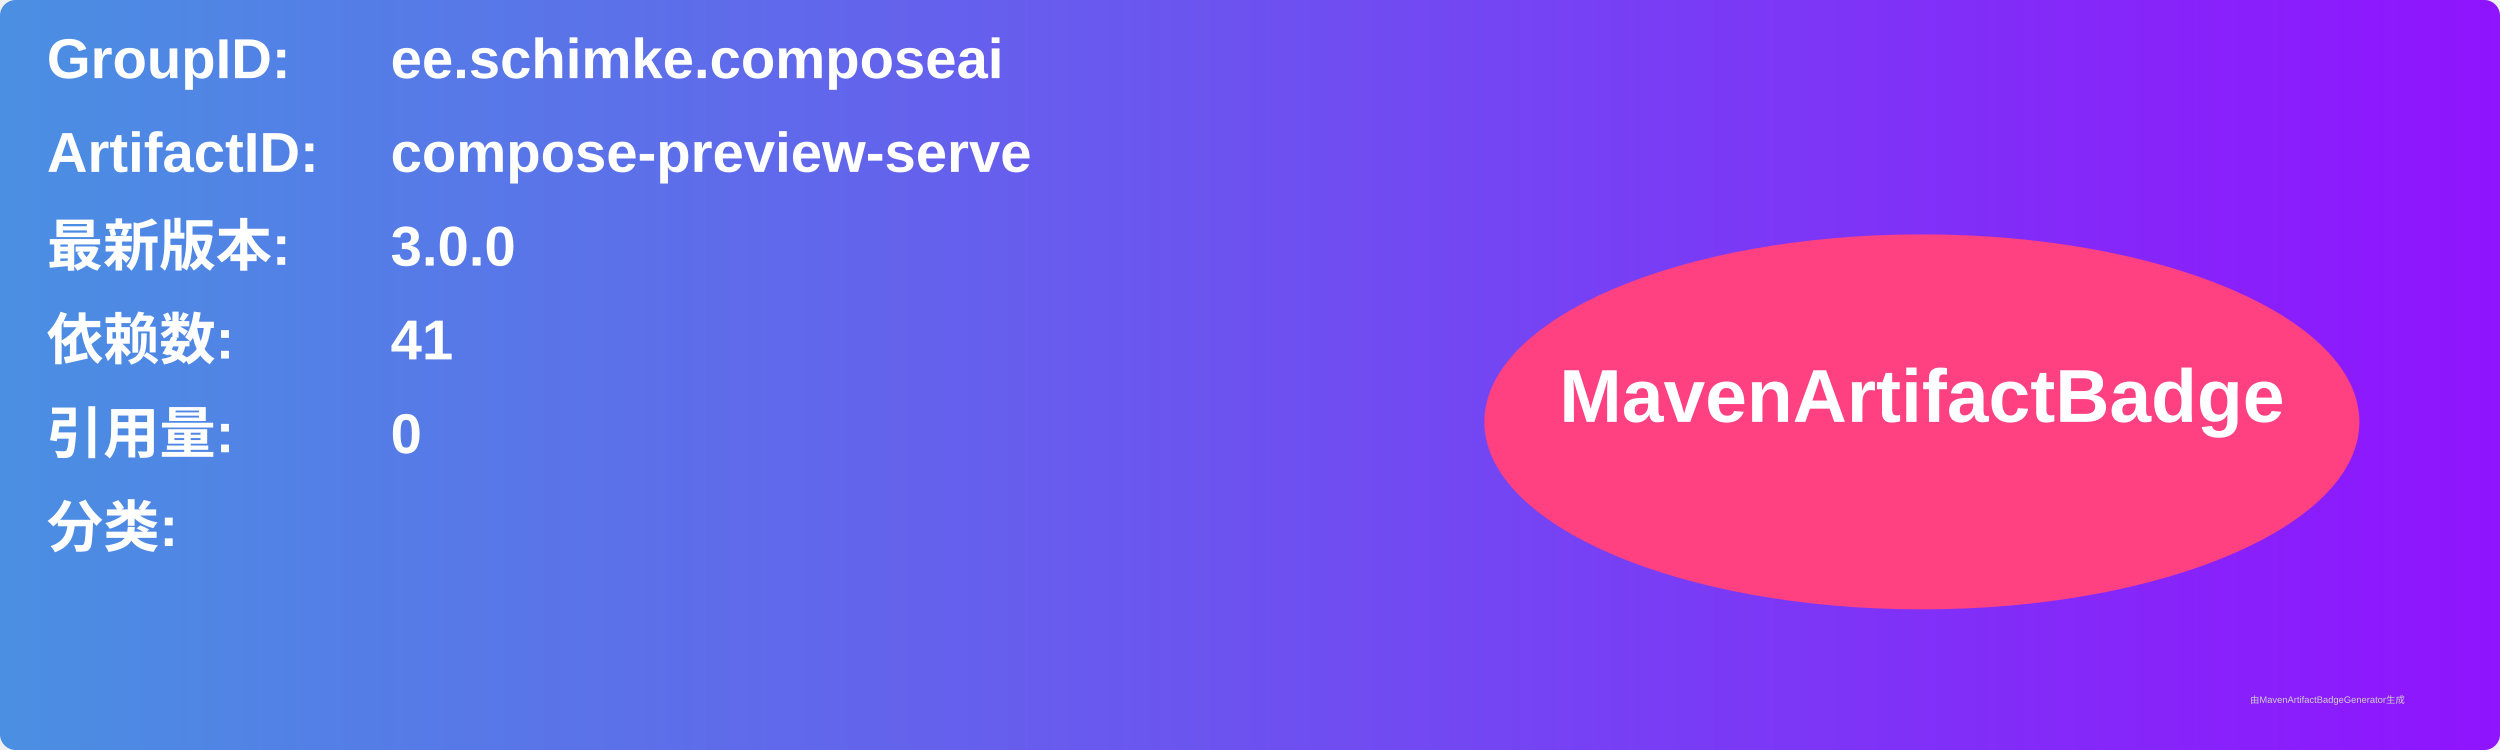
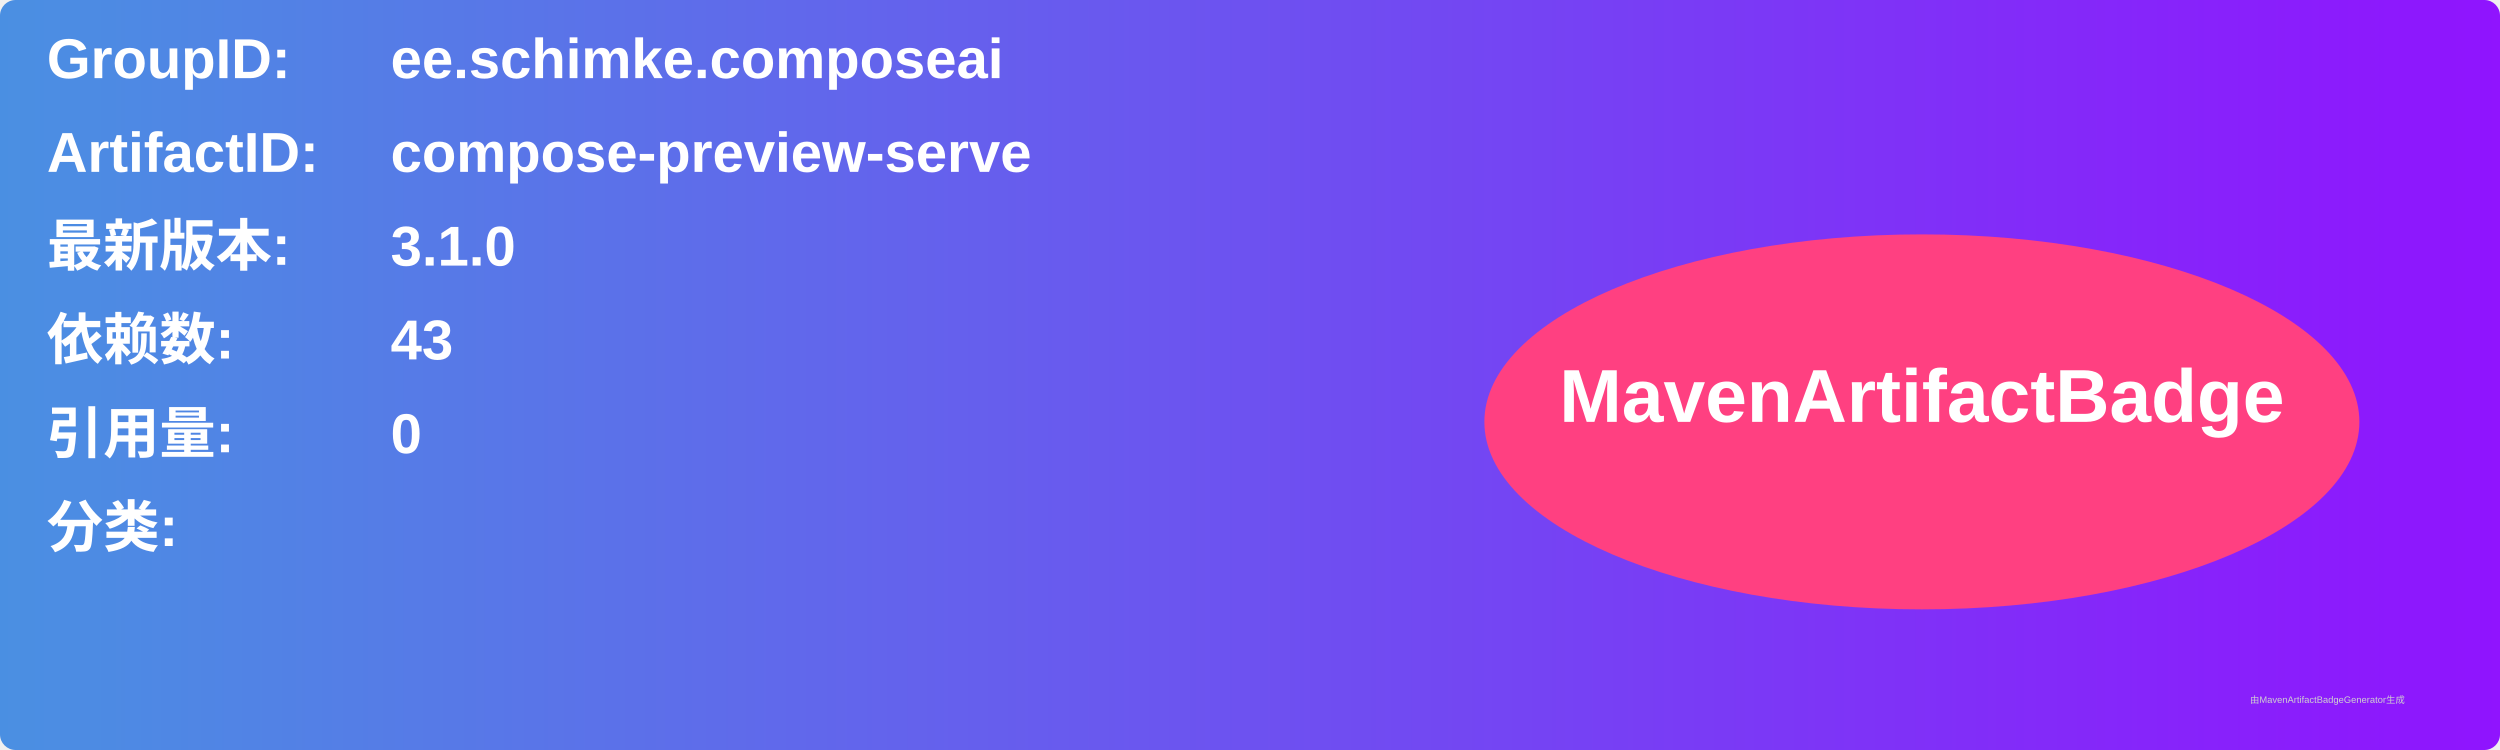
<svg xmlns="http://www.w3.org/2000/svg" width="800" height="240" viewBox="0 0 800 240">
  <linearGradient id="grad" x1="0%" y1="0%" x2="100%" y2="0%">
    <stop offset="0%" stop-color="#4a90e2" />
    <stop offset="100%" stop-color="#9013fe" />
  </linearGradient>
  <rect width="100%" height="100%" rx="5" ry="5" fill="url(#grad)" />
  <g transform="translate(15, 15)">
    <text x="0" y="10" font-family="Arial" font-size="18" fill="white" font-weight="bold" width="260">GroupID:</text>
    <text x="110" y="10" font-family="Arial" font-size="18" fill="white" font-weight="bold" width="460">ee.schimke.composeai</text>
    <text x="0" y="40" font-family="Arial" font-size="18" fill="white" font-weight="bold" width="260">ArtifactID:</text>
    <text x="110" y="40" font-family="Arial" font-size="18" fill="white" font-weight="bold" width="460">compose-preview-serve</text>
    <text x="0" y="70" font-family="Arial" font-size="18" fill="white" font-weight="bold">最新版本:</text>
    <text x="110" y="70" font-family="Arial" font-size="18" fill="white" font-weight="bold">
-       <tspan font-weight="bold">3.0.0</tspan>
+       <tspan font-weight="bold">3.1.0</tspan>
    </text>
    <text x="0" y="100" font-family="Arial" font-size="18" fill="white" font-weight="bold">依赖数: </text>
    <text x="110" y="100" font-family="Arial" font-size="18" fill="white">
-       <tspan font-weight="bold">41</tspan>
+       <tspan font-weight="bold">43</tspan>
    </text>
    <text x="0" y="130" font-family="Arial" font-size="18" fill="white" font-weight="bold">引用量: </text>
    <text x="110" y="130" font-family="Arial" font-size="18" fill="white">
      <tspan font-weight="bold">0</tspan>
    </text>
    <text x="0" y="160" font-family="Arial" font-size="18" fill="white" font-weight="bold">分类:</text>
    <text x="10" y="190" font-family="Arial" font-size="10" fill="white">
      <tspan font-weight="bold" />
    </text>
    <ellipse cx="600" cy="120" rx="140" ry="60" fill="#ff4081" />
    <text x="600" y="120" text-anchor="middle" font-family="Arial" font-size="24" fill="white" font-weight="bold">MavenArtifactBadge</text>
  </g>
  <text x="720" y="225" font-family="Arial" font-size="3" fill="#d0d0d0">由MavenArtifactBadgeGenerator生成</text>
</svg>
